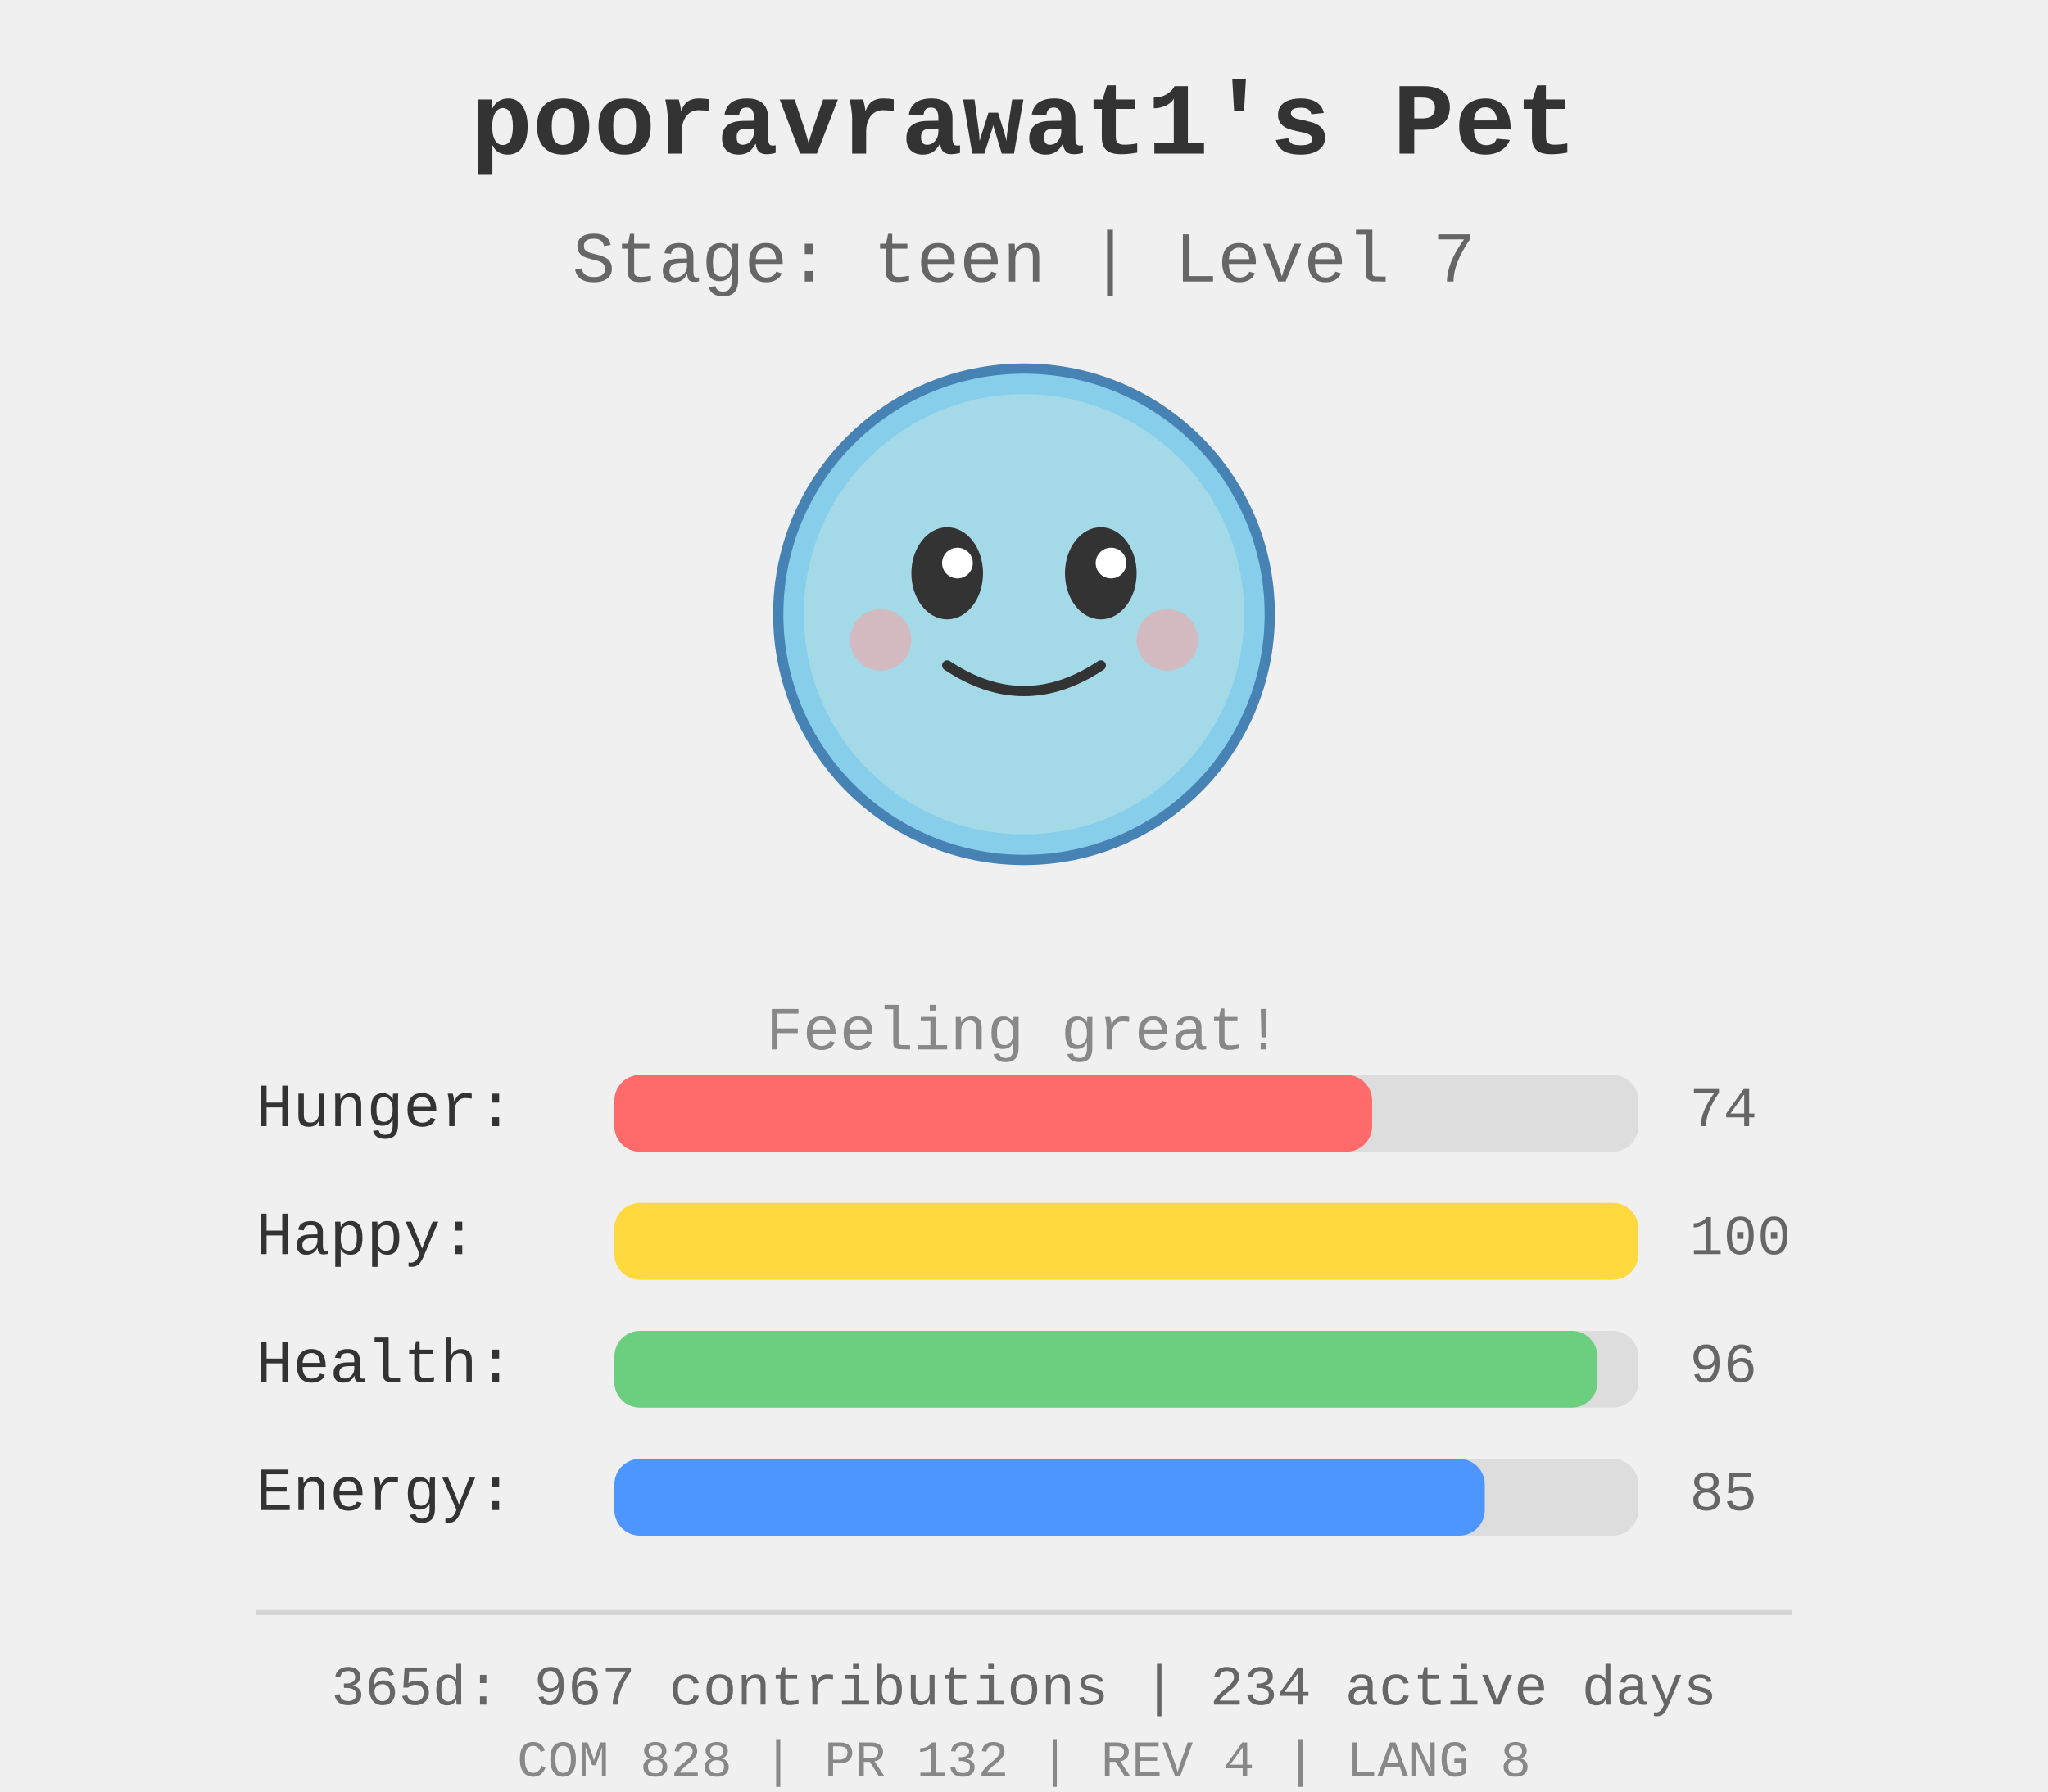
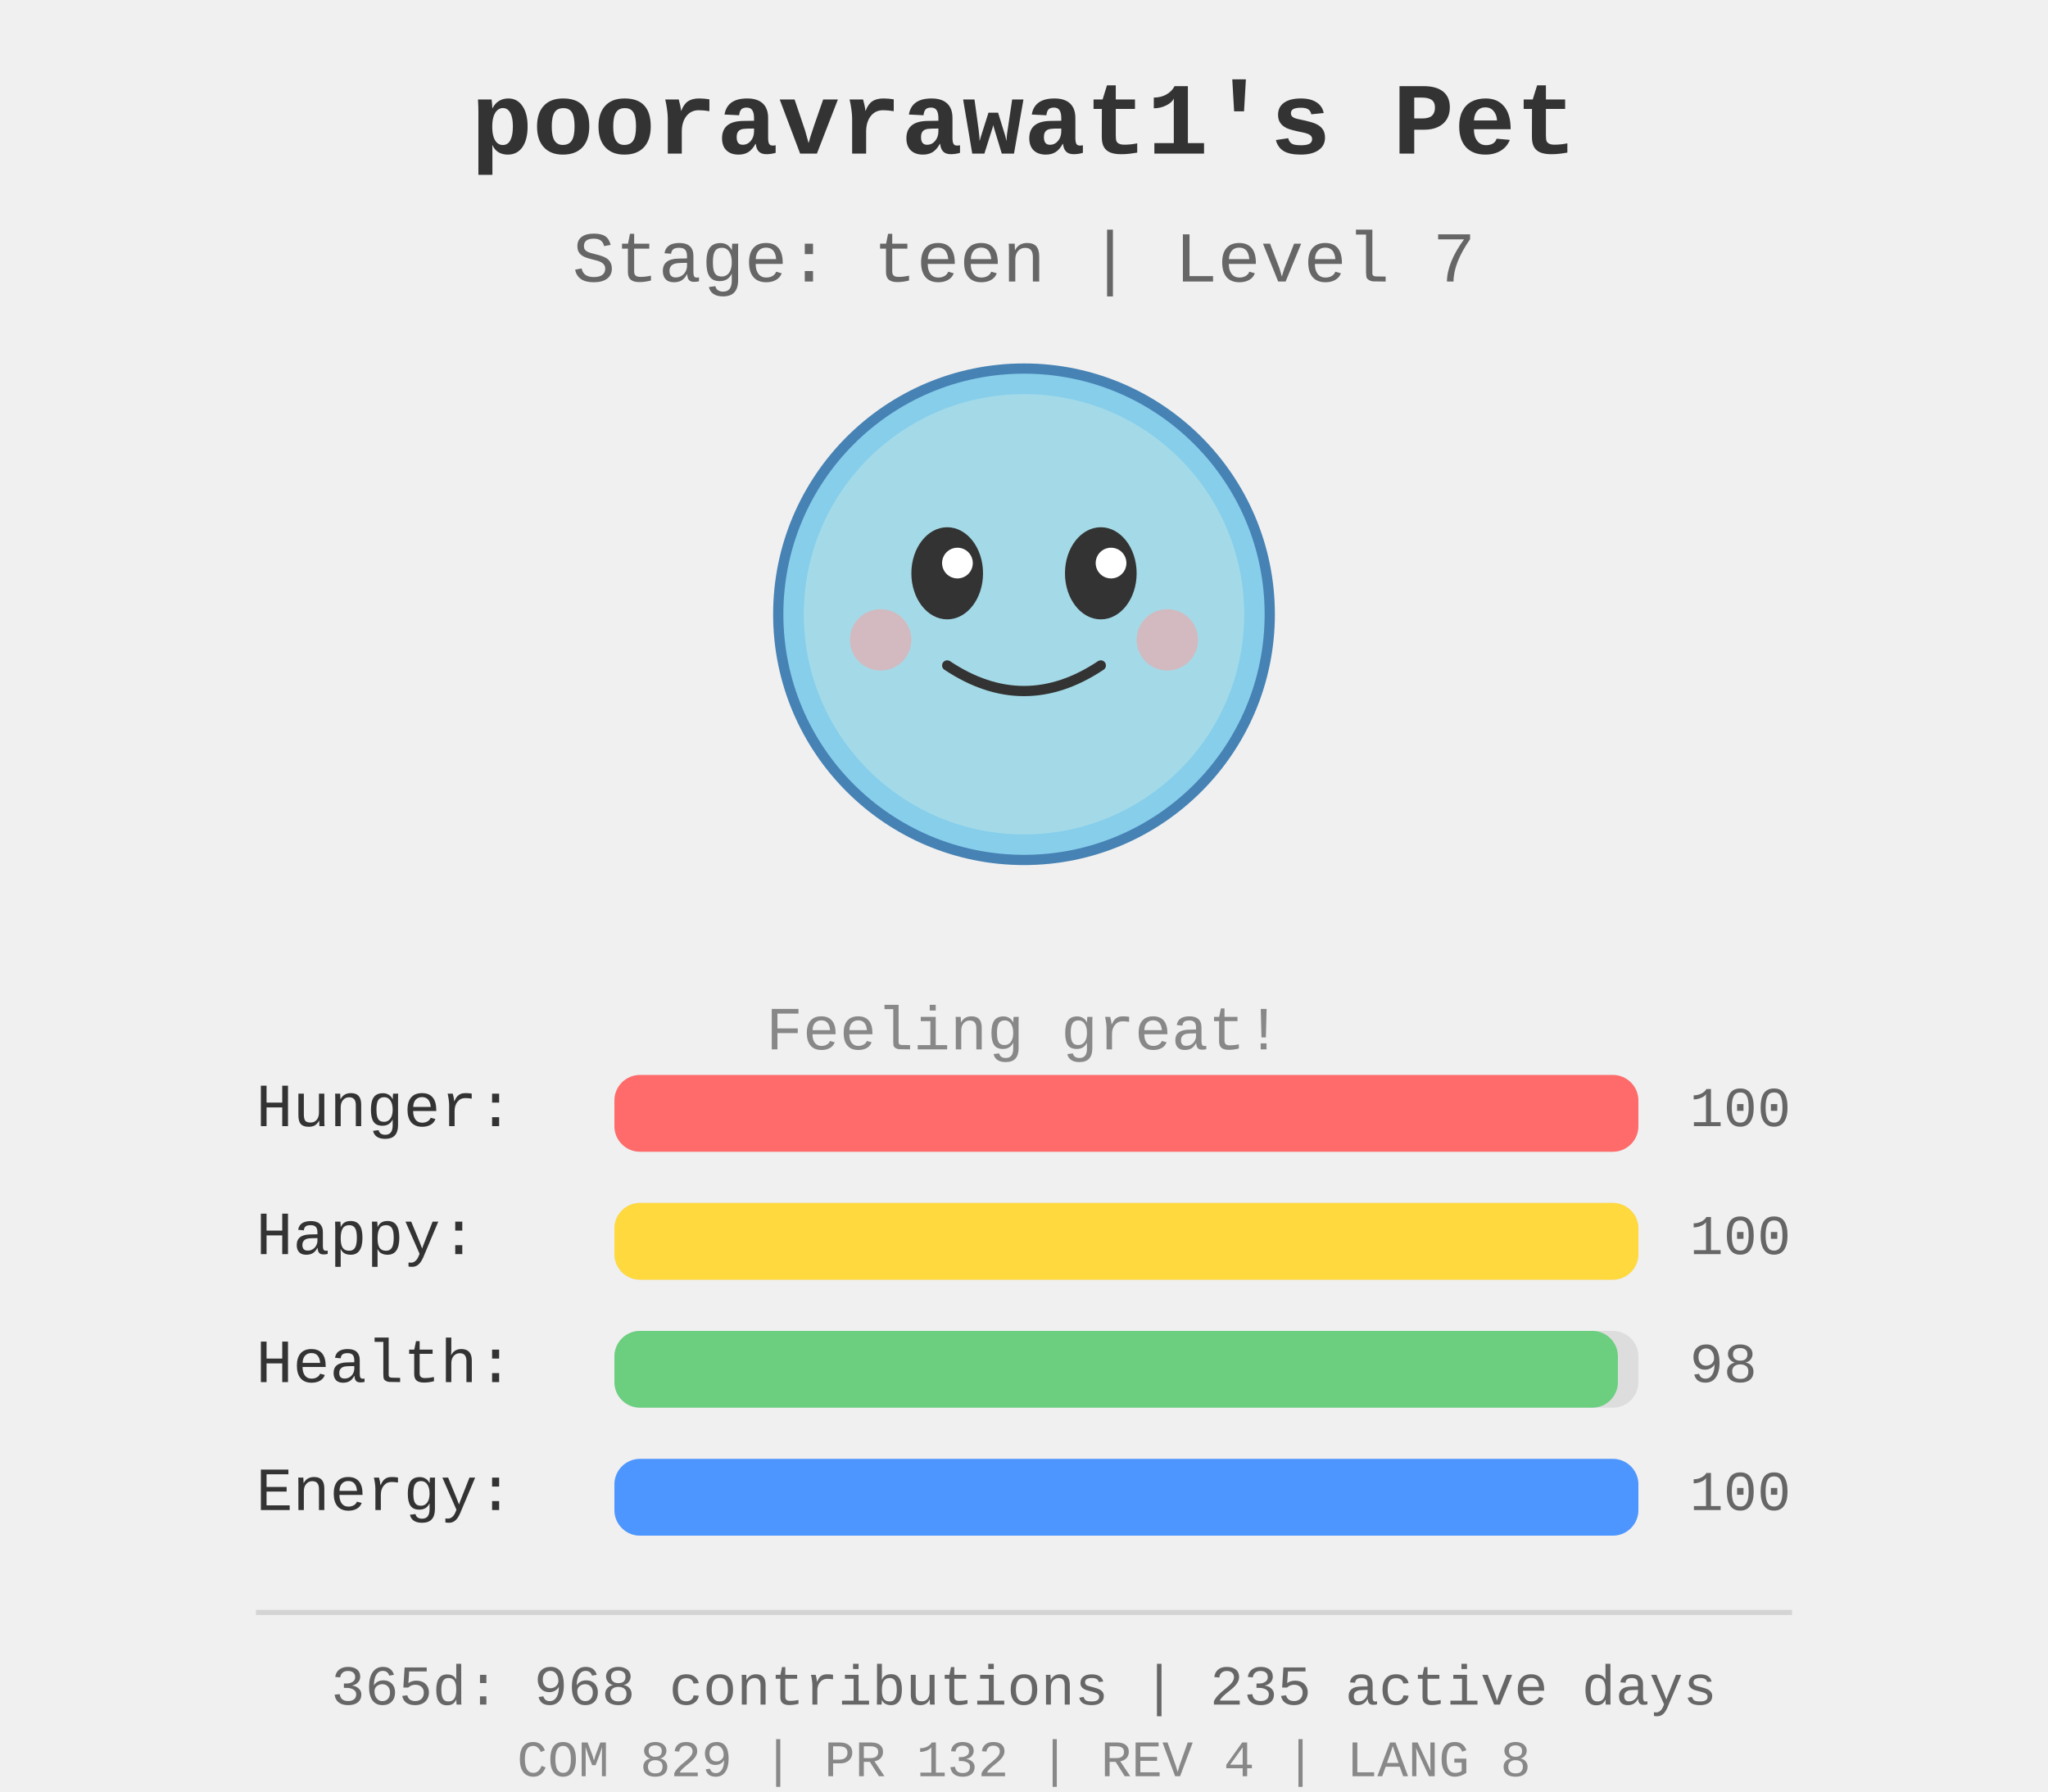
<svg xmlns="http://www.w3.org/2000/svg" width="400" height="350">
  <rect width="400" height="350" fill="#f0f0f0" />
  <g id="pet-sprite" transform="translate(200, 120)">
    <circle cx="0" cy="0" r="48" fill="#87ceeb" stroke="#4682b4" stroke-width="2" />
    <circle cx="0" cy="0" r="43" fill="#b0e0e6" opacity="0.7" />
    <ellipse cx="-15" cy="-8" rx="7" ry="9" fill="#333" />
    <ellipse cx="15" cy="-8" rx="7" ry="9" fill="#333" />
    <circle cx="-13" cy="-10" r="3" fill="#fff" />
    <circle cx="17" cy="-10" r="3" fill="#fff" />
    <path d="M -15 10 Q 0 20 15 10" stroke="#333" stroke-width="2" fill="none" stroke-linecap="round" />
    <circle cx="-28" cy="5" r="6" fill="#ff9999" opacity="0.5" />
    <circle cx="28" cy="5" r="6" fill="#ff9999" opacity="0.5" />
  </g>
  <text x="200" y="30" text-anchor="middle" font-size="20" font-weight="bold" fill="#333" font-family="&quot;Courier New&quot;, Courier, monospace">
    pooravrawat1's Pet
  </text>
  <text x="200" y="55" text-anchor="middle" font-size="14" fill="#666" font-family="&quot;Courier New&quot;, Courier, monospace">
    Stage: teen | Level 7
  </text>
  <text x="200" y="205" text-anchor="middle" font-size="12" fill="#888" font-family="&quot;Courier New&quot;, Courier, monospace">
    Feeling great!
  </text>
  <g id="stats" transform="translate(50, 220)">
    <text x="0" y="0" font-size="12" fill="#333" font-family="&quot;Courier New&quot;, Courier, monospace">Hunger:</text>
    <rect x="70" y="-10" width="200" height="15" fill="#ddd" rx="5" />
-     <rect x="70" y="-10" width="148.0" height="15" fill="#ff6b6b" rx="5" />
-     <text x="280" y="0" font-size="11" fill="#666" font-family="&quot;Courier New&quot;, Courier, monospace">74</text>
+     <rect x="70" y="-10" width="200.0" height="15" fill="#ff6b6b" rx="5" />
+     <text x="280" y="0" font-size="11" fill="#666" font-family="&quot;Courier New&quot;, Courier, monospace">100</text>
    <text x="0" y="25" font-size="12" fill="#333" font-family="&quot;Courier New&quot;, Courier, monospace">Happy:</text>
    <rect x="70" y="15" width="200" height="15" fill="#ddd" rx="5" />
    <rect x="70" y="15" width="200.0" height="15" fill="#ffd93d" rx="5" />
    <text x="280" y="25" font-size="11" fill="#666" font-family="&quot;Courier New&quot;, Courier, monospace">100</text>
    <text x="0" y="50" font-size="12" fill="#333" font-family="&quot;Courier New&quot;, Courier, monospace">Health:</text>
    <rect x="70" y="40" width="200" height="15" fill="#ddd" rx="5" />
-     <rect x="70" y="40" width="192.0" height="15" fill="#6bcf7f" rx="5" />
-     <text x="280" y="50" font-size="11" fill="#666" font-family="&quot;Courier New&quot;, Courier, monospace">96</text>
+     <rect x="70" y="40" width="196.0" height="15" fill="#6bcf7f" rx="5" />
+     <text x="280" y="50" font-size="11" fill="#666" font-family="&quot;Courier New&quot;, Courier, monospace">98</text>
    <text x="0" y="75" font-size="12" fill="#333" font-family="&quot;Courier New&quot;, Courier, monospace">Energy:</text>
    <rect x="70" y="65" width="200" height="15" fill="#ddd" rx="5" />
-     <rect x="70" y="65" width="170.0" height="15" fill="#4d96ff" rx="5" />
-     <text x="280" y="75" font-size="11" fill="#666" font-family="&quot;Courier New&quot;, Courier, monospace">85</text>
+     <rect x="70" y="65" width="200.0" height="15" fill="#4d96ff" rx="5" />
+     <text x="280" y="75" font-size="11" fill="#666" font-family="&quot;Courier New&quot;, Courier, monospace">100</text>
  </g>
  <g id="github-profile-summary">
    <line x1="50" y1="315" x2="350" y2="315" stroke="#d4d4d4" stroke-width="1" />
-     <text x="200" y="333" text-anchor="middle" font-size="11" fill="#666" font-family="&quot;Courier New&quot;, Courier, monospace">365d: 967 contributions | 234 active days</text>
-     <text x="200" y="347" text-anchor="middle" font-size="10" fill="#888" font-family="&quot;Courier New&quot;, Courier, monospace">COM 828 | PR 132 | REV 4 | LANG 8</text>
+     <text x="200" y="333" text-anchor="middle" font-size="11" fill="#666" font-family="&quot;Courier New&quot;, Courier, monospace">365d: 968 contributions | 235 active days</text>
+     <text x="200" y="347" text-anchor="middle" font-size="10" fill="#888" font-family="&quot;Courier New&quot;, Courier, monospace">COM 829 | PR 132 | REV 4 | LANG 8</text>
  </g>
</svg>
